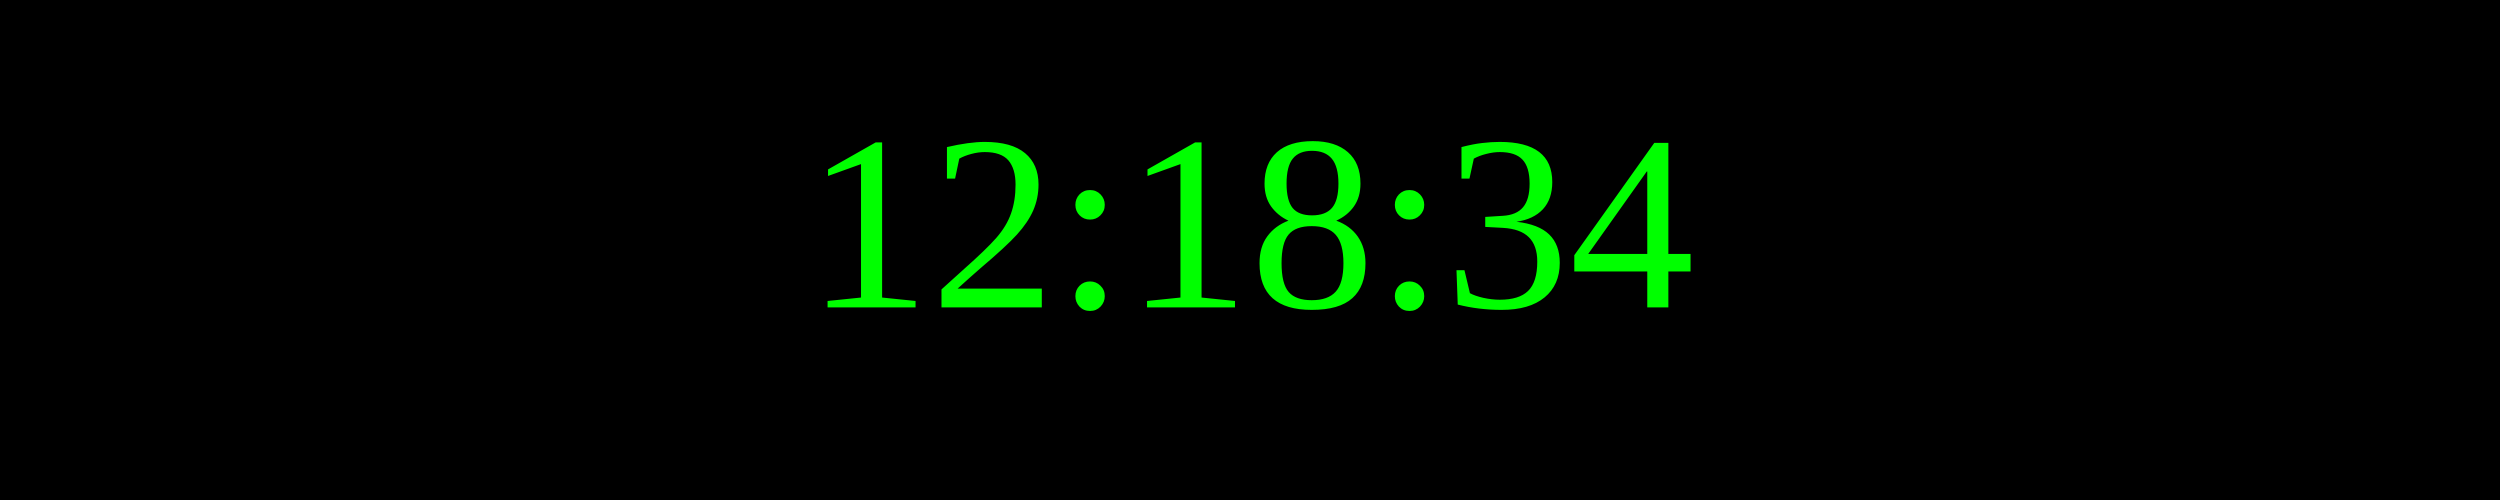
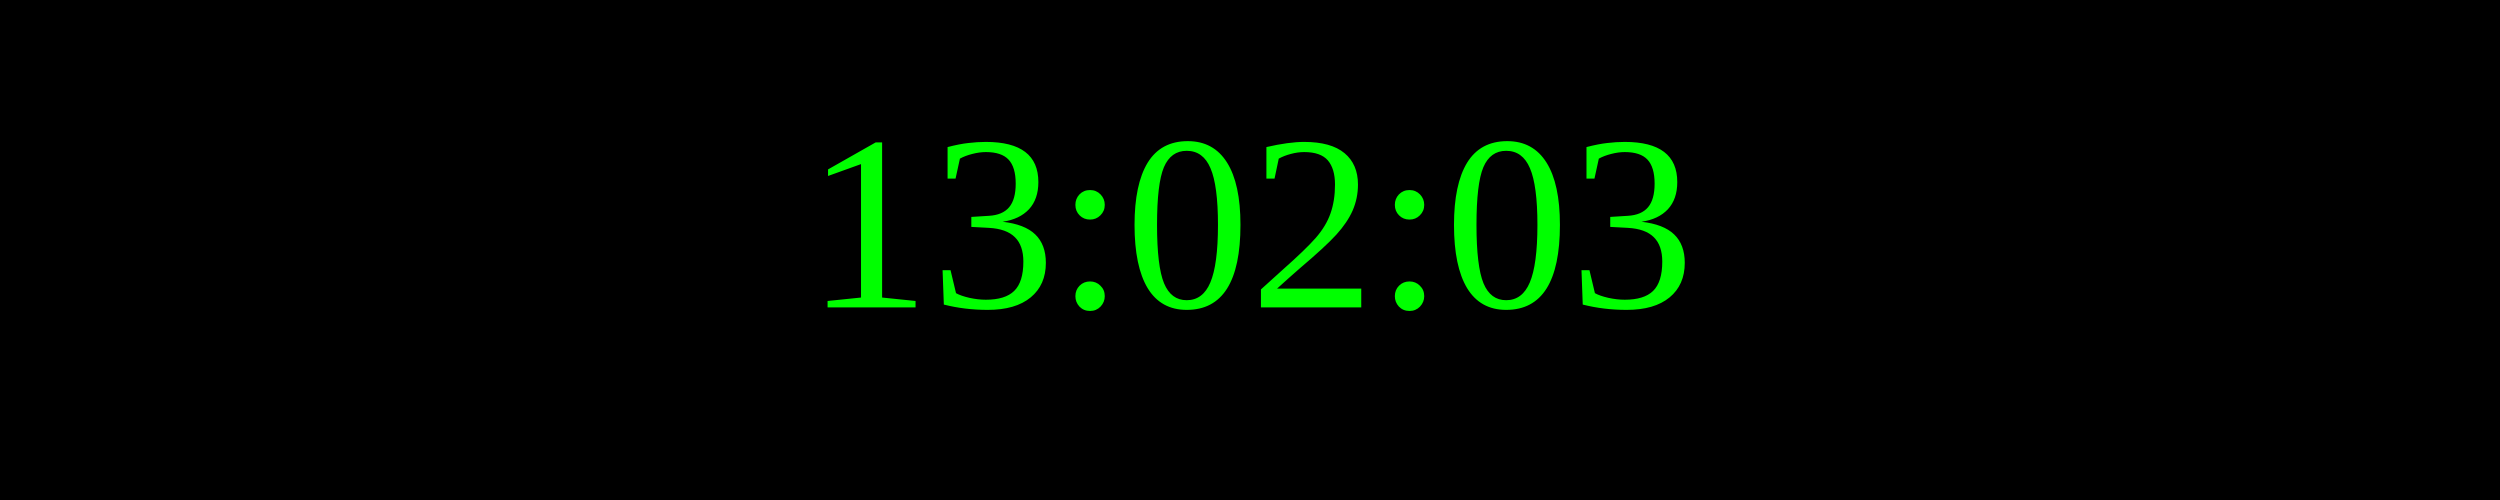
<svg xmlns="http://www.w3.org/2000/svg" width="250" height="50">
  <rect width="100%" height="100%" fill="black" />
  <text x="50%" y="50%" font-size="25" fill="lime" text-anchor="middle" dominant-baseline="middle">
- 12:18:34
+ 13:02:03
</text>
</svg>
